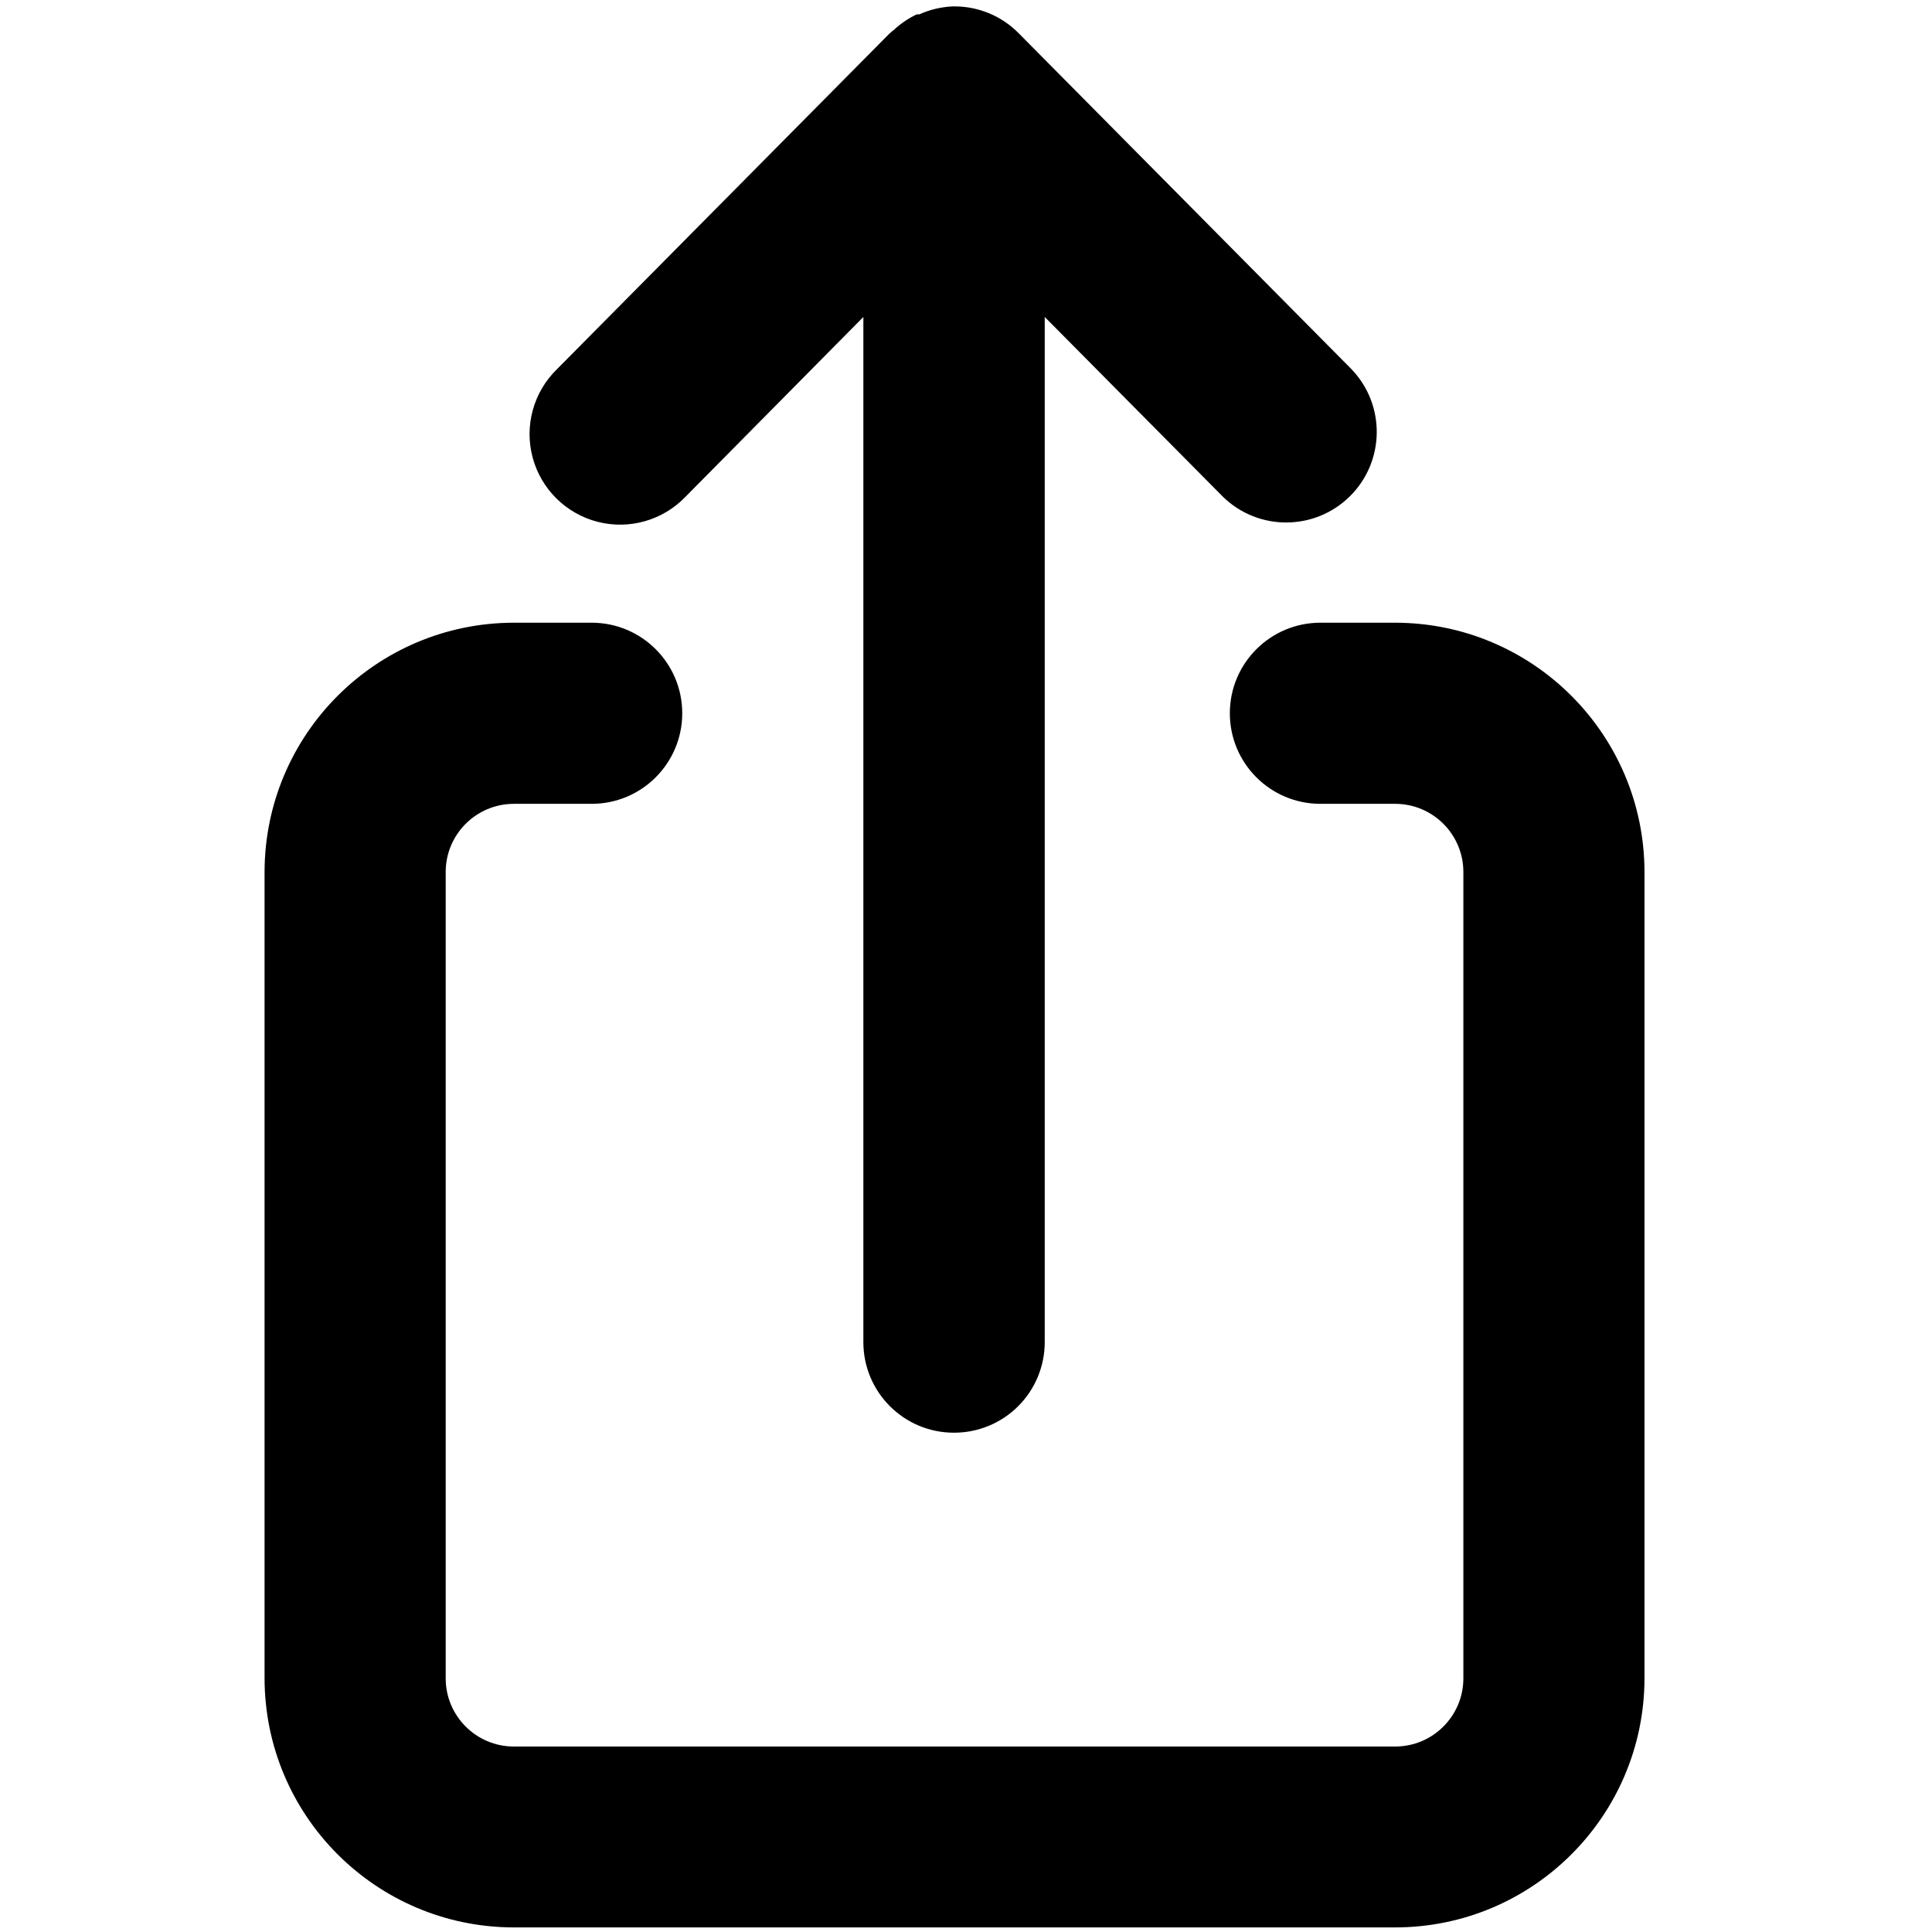
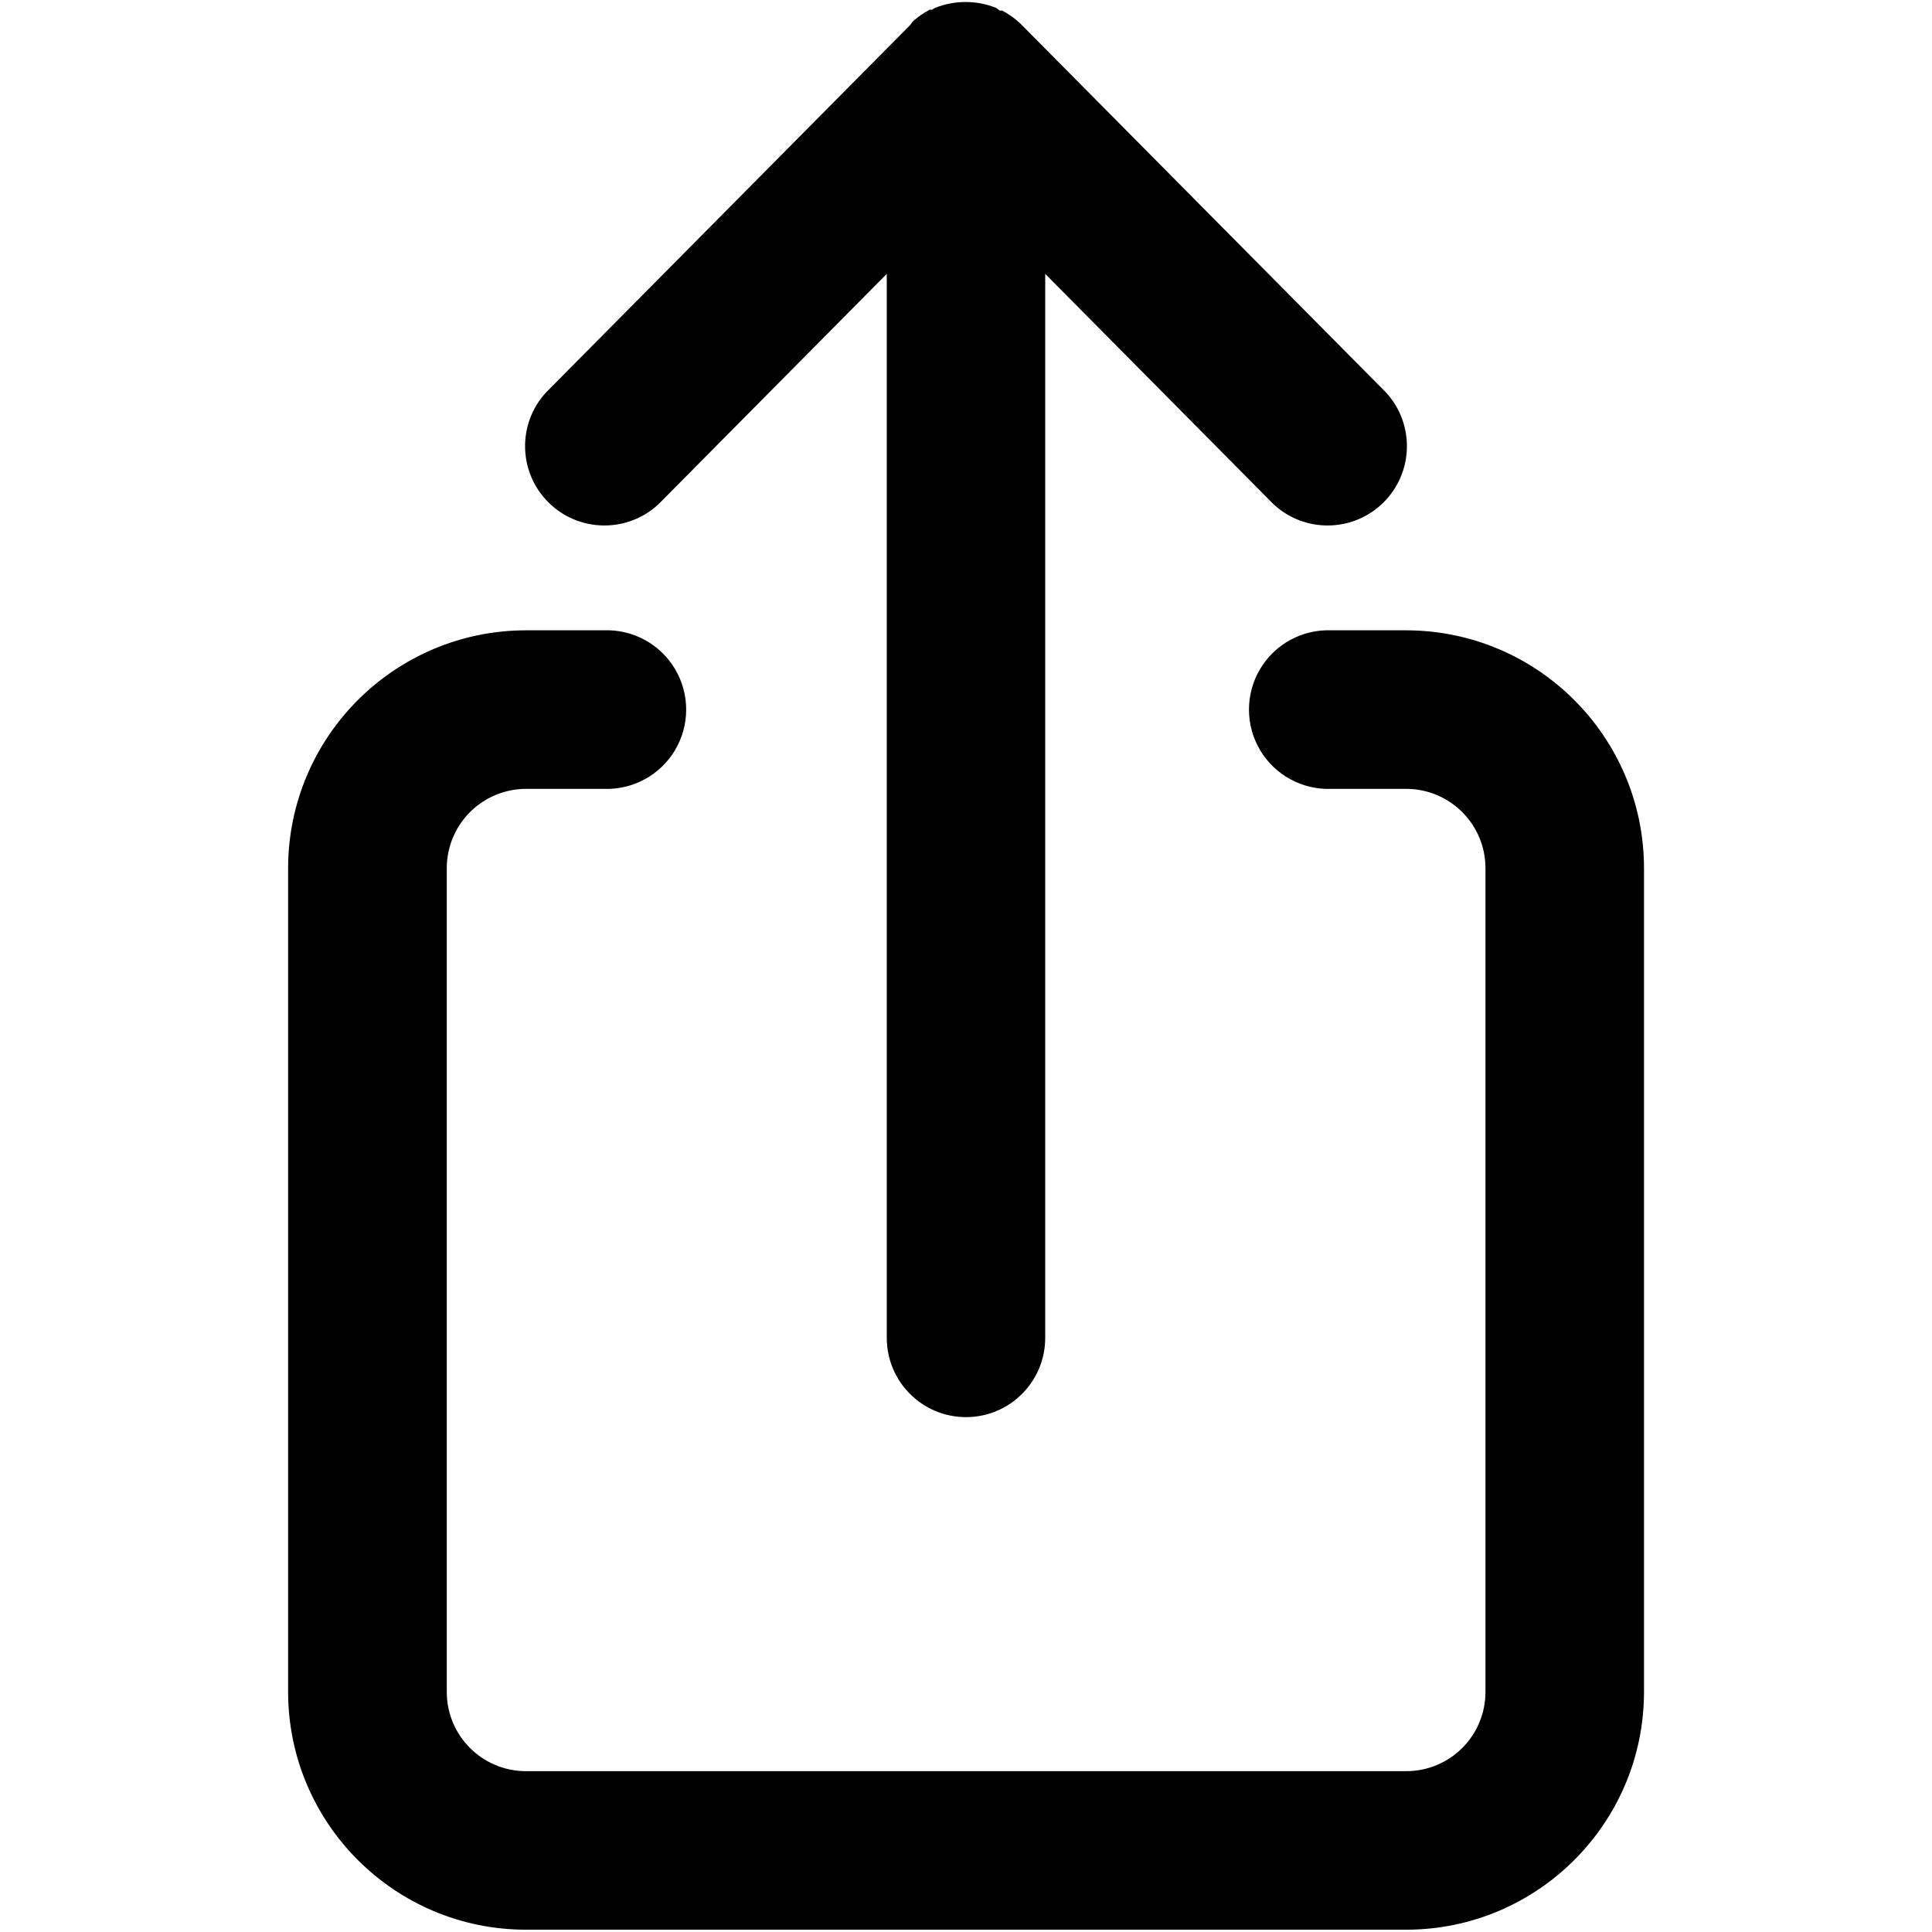
<svg xmlns="http://www.w3.org/2000/svg" id="Layer_1" data-name="Layer 1" viewBox="0 0 16 16">
-   <g>
-     <path d="M11.55,15.962h-7.3A2.066,2.066,0,0,1,2.191,13.9V7.222A2.067,2.067,0,0,1,4.255,5.157H4.9a.75.75,0,1,1,0,1.5H4.255a.565.565,0,0,0-.564.565V13.9a.565.565,0,0,0,.564.564h7.3a.565.565,0,0,0,.564-.564V7.222a.565.565,0,0,0-.564-.565h-.62a.75.75,0,0,1,0-1.5h.62a2.067,2.067,0,0,1,2.064,2.065V13.9A2.066,2.066,0,0,1,11.55,15.962Z" />
-     <path d="M7.9,11.865a.75.75,0,0,1-.75-.75V2.625L5.677,4.114A.75.75,0,1,1,4.612,3.058L7.367.277,7.375.271A.139.139,0,0,1,7.4.25h0v0h0l0,0,0,0s0,.01,0,0h0A.752.752,0,0,1,7.592.119h.021A.758.758,0,0,1,7.891.053h.018a.745.745,0,0,1,.526.221l2.758,2.784a.75.75,0,0,1-1.065,1.056L8.652,2.625v8.49A.75.75,0,0,1,7.9,11.865Z" />
-   </g>
+   <path d="M11.645,15.981H4.355a1.971,1.971,0,0,1-1.969-1.969V7.19A1.972,1.972,0,0,1,4.355,5.22H5A.657.657,0,1,1,5,6.533h-.64A.657.657,0,0,0,3.7,7.19v6.822a.656.656,0,0,0,.656.656h7.29a.656.656,0,0,0,.656-.656V7.19a.657.657,0,0,0-.656-.657h-.62a.657.657,0,1,1,0-1.313h.62a1.972,1.972,0,0,1,1.969,1.97v6.822A1.971,1.971,0,0,1,11.645,15.981Zm-2.989-4.9V2.268l1.889,1.906a.657.657,0,0,0,.933-.924L8.468.213,8.462.207,8.448.193h0l0,0v0l0,0h0A.685.685,0,0,0,8.3.088H8.287l0,0H8.28L8.249.065a.683.683,0,0,0-.505,0L7.719.08h0l0,0h0l0,0H7.7a.685.685,0,0,0-.143.1h0l0,0v0h0v0h0L7.538.207,7.532.213,4.522,3.25a.657.657,0,0,0,.933.924L7.344,2.268V11.08a.656.656,0,1,0,1.312,0Z" />
</svg>
